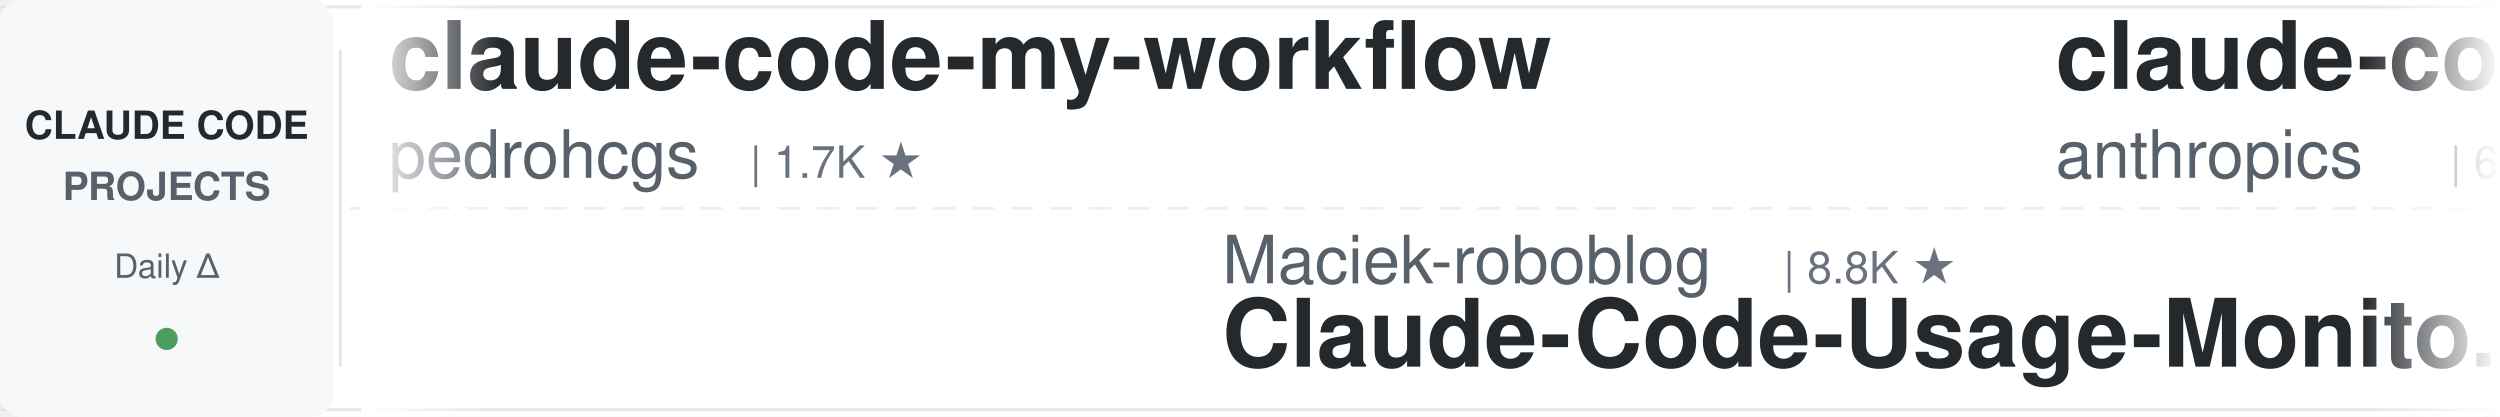
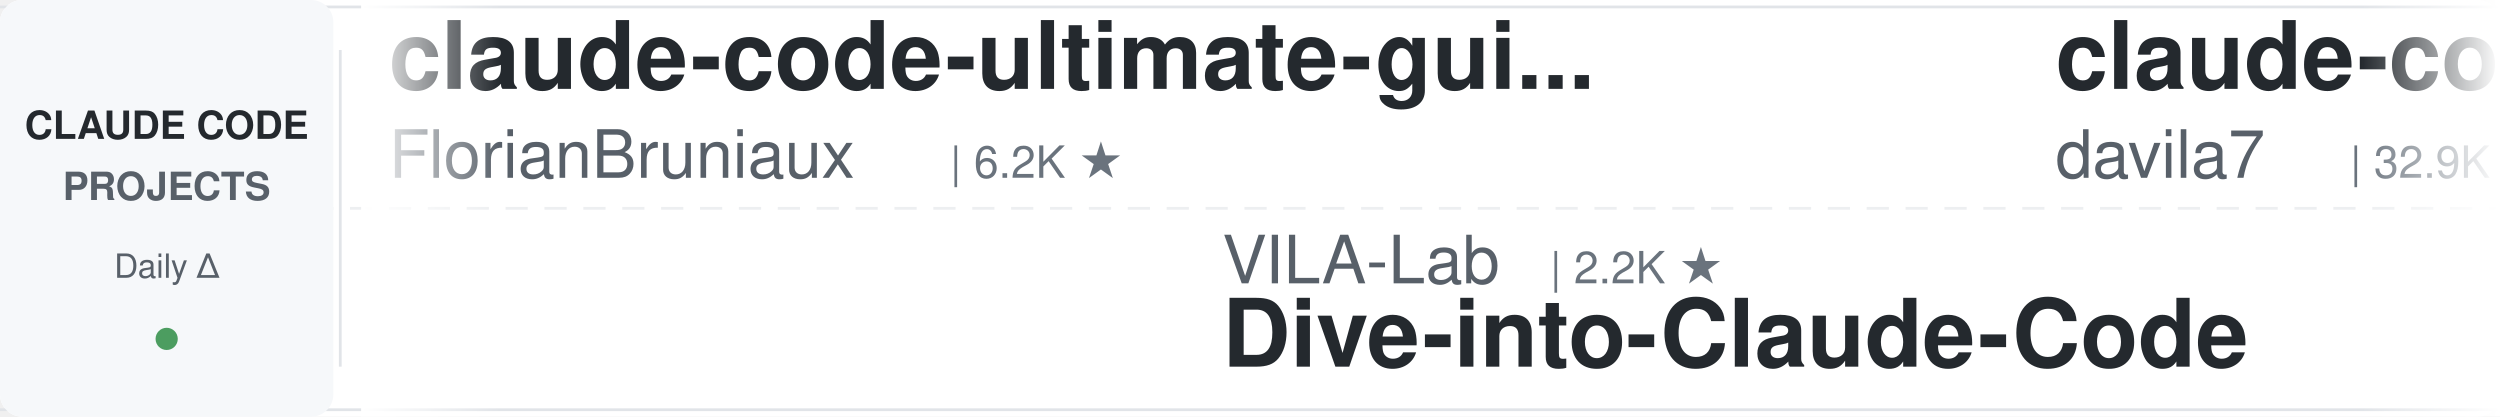
<svg xmlns="http://www.w3.org/2000/svg" width="900" height="150">
  <defs>
    <linearGradient id="leftFade" x1="0%" y1="0%" x2="100%" y2="0%">
      <stop offset="0%" style="stop-color:#ffffff;stop-opacity:1" />
      <stop offset="100%" style="stop-color:#ffffff;stop-opacity:0" />
    </linearGradient>
    <linearGradient id="rightFade" x1="0%" y1="0%" x2="100%" y2="0%">
      <stop offset="0%" style="stop-color:#ffffff;stop-opacity:0" />
      <stop offset="100%" style="stop-color:#ffffff;stop-opacity:1" />
    </linearGradient>
  </defs>
  <rect width="900" height="150" fill="#ffffff" rx="8" />
  <rect x="0" y="2" width="900" height="1" fill="#e1e4e8" />
  <rect x="0" y="147" width="900" height="1" fill="#e1e4e8" />
  <line x1="0" y1="75" x2="900" y2="75" stroke="#e1e4e8" stroke-width="1" stroke-dasharray="8 6" opacity="0.6" />
  <rect x="0" y="0" width="120" height="150" fill="#f6f8fa" rx="8" />
  <text x="60" y="50" font-family="-apple-system, BlinkMacSystemFont, 'Segoe UI', Helvetica, Arial, sans-serif" font-size="14" font-weight="600" fill="#24292e" text-anchor="middle">CLAUDE CODE</text>
  <text x="60" y="72" font-family="-apple-system, BlinkMacSystemFont, 'Segoe UI', Helvetica, Arial, sans-serif" font-size="14" font-weight="600" fill="#586069" text-anchor="middle">PROJECTS</text>
  <text x="60" y="100" font-family="-apple-system, BlinkMacSystemFont, 'Segoe UI', Helvetica, Arial, sans-serif" font-size="12" font-weight="500" fill="#586069" text-anchor="middle">Daily Δ</text>
  <circle cx="60" cy="122" r="4" fill="#22863a" opacity="0.8" />
  <rect x="122" y="18" width="1" height="114" fill="#e1e4e8" />
  <clipPath id="tickerClip">
    <rect x="130" y="0" width="770" height="150" />
  </clipPath>
  <g clip-path="url(#tickerClip)">
    <g id="tickerItems">
      <animateTransform attributeName="transform" attributeType="XML" type="translate" from="0 0" to="-3000 0" dur="54s" repeatCount="indefinite" />
      <g transform="translate(0, 0)">
-         <text x="140" y="32" font-family="-apple-system, BlinkMacSystemFont, 'Segoe UI', Helvetica, Arial, sans-serif" font-size="34" font-weight="600" fill="#24292e">claude-code-my-workflow</text>
-         <text x="140" y="64" font-family="-apple-system, BlinkMacSystemFont, 'Segoe UI', Helvetica, Arial, sans-serif" font-size="24" font-weight="400" fill="#586069">pedrohcgs</text>
-         <text x="270" y="64" font-family="-apple-system, BlinkMacSystemFont, 'Segoe UI', Helvetica, Arial, sans-serif" font-size="16" font-weight="500" fill="#6a737d">| 1.7K ★</text>
+         <text x="140" y="32" font-family="-apple-system, BlinkMacSystemFont, 'Segoe UI', Helvetica, Arial, sans-serif" font-size="34" font-weight="600" fill="#24292e">claude-code-ultimate-gui...</text>
+         <text x="140" y="64" font-family="-apple-system, BlinkMacSystemFont, 'Segoe UI', Helvetica, Arial, sans-serif" font-size="24" font-weight="400" fill="#586069">FlorianBruniaux</text>
+         <text x="342" y="64" font-family="-apple-system, BlinkMacSystemFont, 'Segoe UI', Helvetica, Arial, sans-serif" font-size="16" font-weight="500" fill="#6a737d">| 6.2K ★</text>
      </g>
      <g transform="translate(300, 0)">
-         <text x="140" y="102" font-family="-apple-system, BlinkMacSystemFont, 'Segoe UI', Helvetica, Arial, sans-serif" font-size="24" font-weight="400" fill="#586069">Maciek-roboblog</text>
-         <text x="342" y="102" font-family="-apple-system, BlinkMacSystemFont, 'Segoe UI', Helvetica, Arial, sans-serif" font-size="16" font-weight="500" fill="#6a737d">| 8.8K ★</text>
-         <text x="140" y="132" font-family="-apple-system, BlinkMacSystemFont, 'Segoe UI', Helvetica, Arial, sans-serif" font-size="34" font-weight="600" fill="#24292e">Claude-Code-Usage-Monito...</text>
+         <text x="140" y="102" font-family="-apple-system, BlinkMacSystemFont, 'Segoe UI', Helvetica, Arial, sans-serif" font-size="24" font-weight="400" fill="#586069">VILA-Lab</text>
+         <text x="258" y="102" font-family="-apple-system, BlinkMacSystemFont, 'Segoe UI', Helvetica, Arial, sans-serif" font-size="16" font-weight="500" fill="#6a737d">| 2.2K ★</text>
+         <text x="140" y="132" font-family="-apple-system, BlinkMacSystemFont, 'Segoe UI', Helvetica, Arial, sans-serif" font-size="34" font-weight="600" fill="#24292e">Dive-into-Claude-Code</text>
      </g>
      <g transform="translate(600, 0)">
-         <text x="140" y="32" font-family="-apple-system, BlinkMacSystemFont, 'Segoe UI', Helvetica, Arial, sans-serif" font-size="34" font-weight="600" fill="#24292e">claude-code-security-rev...</text>
-         <text x="140" y="64" font-family="-apple-system, BlinkMacSystemFont, 'Segoe UI', Helvetica, Arial, sans-serif" font-size="24" font-weight="400" fill="#586069">anthropics</text>
-         <text x="282" y="64" font-family="-apple-system, BlinkMacSystemFont, 'Segoe UI', Helvetica, Arial, sans-serif" font-size="16" font-weight="500" fill="#6a737d">| 6.5K ★</text>
+         <text x="140" y="32" font-family="-apple-system, BlinkMacSystemFont, 'Segoe UI', Helvetica, Arial, sans-serif" font-size="34" font-weight="600" fill="#24292e">claude-code-templates</text>
+         <text x="140" y="64" font-family="-apple-system, BlinkMacSystemFont, 'Segoe UI', Helvetica, Arial, sans-serif" font-size="24" font-weight="400" fill="#586069">davila7</text>
+         <text x="246" y="64" font-family="-apple-system, BlinkMacSystemFont, 'Segoe UI', Helvetica, Arial, sans-serif" font-size="16" font-weight="500" fill="#6a737d">| 32.9K ★</text>
      </g>
      <g transform="translate(900, 0)">
-         <text x="140" y="102" font-family="-apple-system, BlinkMacSystemFont, 'Segoe UI', Helvetica, Arial, sans-serif" font-size="24" font-weight="400" fill="#586069">Yuyz0112</text>
-         <text x="258" y="102" font-family="-apple-system, BlinkMacSystemFont, 'Segoe UI', Helvetica, Arial, sans-serif" font-size="16" font-weight="500" fill="#6a737d">| 2.4K ★</text>
-         <text x="140" y="132" font-family="-apple-system, BlinkMacSystemFont, 'Segoe UI', Helvetica, Arial, sans-serif" font-size="34" font-weight="600" fill="#24292e">claude-code-reverse</text>
+         <text x="140" y="102" font-family="-apple-system, BlinkMacSystemFont, 'Segoe UI', Helvetica, Arial, sans-serif" font-size="24" font-weight="400" fill="#586069">ponponon</text>
+         <text x="258" y="102" font-family="-apple-system, BlinkMacSystemFont, 'Segoe UI', Helvetica, Arial, sans-serif" font-size="16" font-weight="500" fill="#6a737d">| 2.3K ★</text>
+         <text x="140" y="132" font-family="-apple-system, BlinkMacSystemFont, 'Segoe UI', Helvetica, Arial, sans-serif" font-size="34" font-weight="600" fill="#24292e">claude_code_src</text>
      </g>
      <g transform="translate(1200, 0)">
-         <text x="140" y="32" font-family="-apple-system, BlinkMacSystemFont, 'Segoe UI', Helvetica, Arial, sans-serif" font-size="34" font-weight="600" fill="#24292e">claude-code-telegram</text>
-         <text x="140" y="64" font-family="-apple-system, BlinkMacSystemFont, 'Segoe UI', Helvetica, Arial, sans-serif" font-size="24" font-weight="400" fill="#586069">overwirehq</text>
-         <text x="282" y="64" font-family="-apple-system, BlinkMacSystemFont, 'Segoe UI', Helvetica, Arial, sans-serif" font-size="16" font-weight="500" fill="#6a737d">| 2.8K ★</text>
+         <text x="140" y="32" font-family="-apple-system, BlinkMacSystemFont, 'Segoe UI', Helvetica, Arial, sans-serif" font-size="34" font-weight="600" fill="#24292e">ClaudeCodeAgents</text>
+         <text x="140" y="64" font-family="-apple-system, BlinkMacSystemFont, 'Segoe UI', Helvetica, Arial, sans-serif" font-size="24" font-weight="400" fill="#586069">darcyegb</text>
+         <text x="258" y="64" font-family="-apple-system, BlinkMacSystemFont, 'Segoe UI', Helvetica, Arial, sans-serif" font-size="16" font-weight="500" fill="#6a737d">| 780 ★</text>
      </g>
      <g transform="translate(1500, 0)">
+         <text x="140" y="102" font-family="-apple-system, BlinkMacSystemFont, 'Segoe UI', Helvetica, Arial, sans-serif" font-size="24" font-weight="400" fill="#586069">hangsman</text>
+         <text x="258" y="102" font-family="-apple-system, BlinkMacSystemFont, 'Segoe UI', Helvetica, Arial, sans-serif" font-size="16" font-weight="500" fill="#6a737d">| 799 ★</text>
+         <text x="140" y="132" font-family="-apple-system, BlinkMacSystemFont, 'Segoe UI', Helvetica, Arial, sans-serif" font-size="34" font-weight="600" fill="#24292e">claude-code-source</text>
+       </g>
+       <g transform="translate(1800, 0)">
+         <text x="140" y="32" font-family="-apple-system, BlinkMacSystemFont, 'Segoe UI', Helvetica, Arial, sans-serif" font-size="34" font-weight="600" fill="#24292e">ralph-claude-code</text>
+         <text x="140" y="64" font-family="-apple-system, BlinkMacSystemFont, 'Segoe UI', Helvetica, Arial, sans-serif" font-size="24" font-weight="400" fill="#586069">frankbria</text>
+         <text x="270" y="64" font-family="-apple-system, BlinkMacSystemFont, 'Segoe UI', Helvetica, Arial, sans-serif" font-size="16" font-weight="500" fill="#6a737d">| 9.7K ★</text>
+       </g>
+       <g transform="translate(2100, 0)">
        <text x="140" y="102" font-family="-apple-system, BlinkMacSystemFont, 'Segoe UI', Helvetica, Arial, sans-serif" font-size="24" font-weight="400" fill="#586069">1rgs</text>
        <text x="210" y="102" font-family="-apple-system, BlinkMacSystemFont, 'Segoe UI', Helvetica, Arial, sans-serif" font-size="16" font-weight="500" fill="#6a737d">| 3.8K ★</text>
        <text x="140" y="132" font-family="-apple-system, BlinkMacSystemFont, 'Segoe UI', Helvetica, Arial, sans-serif" font-size="34" font-weight="600" fill="#24292e">claude-code-proxy</text>
      </g>
-       <g transform="translate(1800, 0)">
-         <text x="140" y="32" font-family="-apple-system, BlinkMacSystemFont, 'Segoe UI', Helvetica, Arial, sans-serif" font-size="34" font-weight="600" fill="#24292e">claude-code-engineering</text>
-         <text x="140" y="64" font-family="-apple-system, BlinkMacSystemFont, 'Segoe UI', Helvetica, Arial, sans-serif" font-size="24" font-weight="400" fill="#586069">huangjia2019</text>
-         <text x="306" y="64" font-family="-apple-system, BlinkMacSystemFont, 'Segoe UI', Helvetica, Arial, sans-serif" font-size="16" font-weight="500" fill="#6a737d">| 1.1K ★</text>
-       </g>
-       <g transform="translate(2100, 0)">
-         <text x="140" y="102" font-family="-apple-system, BlinkMacSystemFont, 'Segoe UI', Helvetica, Arial, sans-serif" font-size="24" font-weight="400" fill="#586069">feiskyer</text>
-         <text x="258" y="102" font-family="-apple-system, BlinkMacSystemFont, 'Segoe UI', Helvetica, Arial, sans-serif" font-size="16" font-weight="500" fill="#6a737d">| 1.7K ★</text>
-         <text x="140" y="132" font-family="-apple-system, BlinkMacSystemFont, 'Segoe UI', Helvetica, Arial, sans-serif" font-size="34" font-weight="600" fill="#24292e">claude-code-settings</text>
-       </g>
      <g transform="translate(2400, 0)">
-         <text x="140" y="32" font-family="-apple-system, BlinkMacSystemFont, 'Segoe UI', Helvetica, Arial, sans-serif" font-size="34" font-weight="600" fill="#24292e">awesome-claude-code-tool...</text>
-         <text x="140" y="64" font-family="-apple-system, BlinkMacSystemFont, 'Segoe UI', Helvetica, Arial, sans-serif" font-size="24" font-weight="400" fill="#586069">rohitg00</text>
-         <text x="258" y="64" font-family="-apple-system, BlinkMacSystemFont, 'Segoe UI', Helvetica, Arial, sans-serif" font-size="16" font-weight="500" fill="#6a737d">| 2.7K ★</text>
+         <text x="140" y="32" font-family="-apple-system, BlinkMacSystemFont, 'Segoe UI', Helvetica, Arial, sans-serif" font-size="34" font-weight="600" fill="#24292e">claude-code-tudou</text>
+         <text x="140" y="64" font-family="-apple-system, BlinkMacSystemFont, 'Segoe UI', Helvetica, Arial, sans-serif" font-size="24" font-weight="400" fill="#586069">AICoderTudou</text>
+         <text x="306" y="64" font-family="-apple-system, BlinkMacSystemFont, 'Segoe UI', Helvetica, Arial, sans-serif" font-size="16" font-weight="500" fill="#6a737d">| 493 ★</text>
      </g>
      <g transform="translate(2700, 0)">
-         <text x="140" y="102" font-family="-apple-system, BlinkMacSystemFont, 'Segoe UI', Helvetica, Arial, sans-serif" font-size="24" font-weight="400" fill="#586069">digitalsamba</text>
-         <text x="306" y="102" font-family="-apple-system, BlinkMacSystemFont, 'Segoe UI', Helvetica, Arial, sans-serif" font-size="16" font-weight="500" fill="#6a737d">| 2.3K ★</text>
-         <text x="140" y="132" font-family="-apple-system, BlinkMacSystemFont, 'Segoe UI', Helvetica, Arial, sans-serif" font-size="34" font-weight="600" fill="#24292e">claude-code-video-toolki...</text>
+         <text x="140" y="102" font-family="-apple-system, BlinkMacSystemFont, 'Segoe UI', Helvetica, Arial, sans-serif" font-size="24" font-weight="400" fill="#586069">alejandrobalderas</text>
+         <text x="366" y="102" font-family="-apple-system, BlinkMacSystemFont, 'Segoe UI', Helvetica, Arial, sans-serif" font-size="16" font-weight="500" fill="#6a737d">| 3.0K ★</text>
+         <text x="140" y="132" font-family="-apple-system, BlinkMacSystemFont, 'Segoe UI', Helvetica, Arial, sans-serif" font-size="34" font-weight="600" fill="#24292e">claude-code-from-source</text>
      </g>
      <g transform="translate(3000, 0)">
-         <text x="140" y="32" font-family="-apple-system, BlinkMacSystemFont, 'Segoe UI', Helvetica, Arial, sans-serif" font-size="34" font-weight="600" fill="#24292e">claude-code-my-workflow</text>
-         <text x="140" y="64" font-family="-apple-system, BlinkMacSystemFont, 'Segoe UI', Helvetica, Arial, sans-serif" font-size="24" font-weight="400" fill="#586069">pedrohcgs</text>
-         <text x="270" y="64" font-family="-apple-system, BlinkMacSystemFont, 'Segoe UI', Helvetica, Arial, sans-serif" font-size="16" font-weight="500" fill="#6a737d">| 1.7K ★</text>
+         <text x="140" y="32" font-family="-apple-system, BlinkMacSystemFont, 'Segoe UI', Helvetica, Arial, sans-serif" font-size="34" font-weight="600" fill="#24292e">claude-code-ultimate-gui...</text>
+         <text x="140" y="64" font-family="-apple-system, BlinkMacSystemFont, 'Segoe UI', Helvetica, Arial, sans-serif" font-size="24" font-weight="400" fill="#586069">FlorianBruniaux</text>
+         <text x="342" y="64" font-family="-apple-system, BlinkMacSystemFont, 'Segoe UI', Helvetica, Arial, sans-serif" font-size="16" font-weight="500" fill="#6a737d">| 6.2K ★</text>
      </g>
      <g transform="translate(3300, 0)">
-         <text x="140" y="102" font-family="-apple-system, BlinkMacSystemFont, 'Segoe UI', Helvetica, Arial, sans-serif" font-size="24" font-weight="400" fill="#586069">Maciek-roboblog</text>
-         <text x="342" y="102" font-family="-apple-system, BlinkMacSystemFont, 'Segoe UI', Helvetica, Arial, sans-serif" font-size="16" font-weight="500" fill="#6a737d">| 8.8K ★</text>
-         <text x="140" y="132" font-family="-apple-system, BlinkMacSystemFont, 'Segoe UI', Helvetica, Arial, sans-serif" font-size="34" font-weight="600" fill="#24292e">Claude-Code-Usage-Monito...</text>
+         <text x="140" y="102" font-family="-apple-system, BlinkMacSystemFont, 'Segoe UI', Helvetica, Arial, sans-serif" font-size="24" font-weight="400" fill="#586069">VILA-Lab</text>
+         <text x="258" y="102" font-family="-apple-system, BlinkMacSystemFont, 'Segoe UI', Helvetica, Arial, sans-serif" font-size="16" font-weight="500" fill="#6a737d">| 2.2K ★</text>
+         <text x="140" y="132" font-family="-apple-system, BlinkMacSystemFont, 'Segoe UI', Helvetica, Arial, sans-serif" font-size="34" font-weight="600" fill="#24292e">Dive-into-Claude-Code</text>
      </g>
      <g transform="translate(3600, 0)">
-         <text x="140" y="32" font-family="-apple-system, BlinkMacSystemFont, 'Segoe UI', Helvetica, Arial, sans-serif" font-size="34" font-weight="600" fill="#24292e">claude-code-security-rev...</text>
-         <text x="140" y="64" font-family="-apple-system, BlinkMacSystemFont, 'Segoe UI', Helvetica, Arial, sans-serif" font-size="24" font-weight="400" fill="#586069">anthropics</text>
-         <text x="282" y="64" font-family="-apple-system, BlinkMacSystemFont, 'Segoe UI', Helvetica, Arial, sans-serif" font-size="16" font-weight="500" fill="#6a737d">| 6.5K ★</text>
+         <text x="140" y="32" font-family="-apple-system, BlinkMacSystemFont, 'Segoe UI', Helvetica, Arial, sans-serif" font-size="34" font-weight="600" fill="#24292e">claude-code-templates</text>
+         <text x="140" y="64" font-family="-apple-system, BlinkMacSystemFont, 'Segoe UI', Helvetica, Arial, sans-serif" font-size="24" font-weight="400" fill="#586069">davila7</text>
+         <text x="246" y="64" font-family="-apple-system, BlinkMacSystemFont, 'Segoe UI', Helvetica, Arial, sans-serif" font-size="16" font-weight="500" fill="#6a737d">| 32.9K ★</text>
      </g>
      <g transform="translate(3900, 0)">
-         <text x="140" y="102" font-family="-apple-system, BlinkMacSystemFont, 'Segoe UI', Helvetica, Arial, sans-serif" font-size="24" font-weight="400" fill="#586069">Yuyz0112</text>
-         <text x="258" y="102" font-family="-apple-system, BlinkMacSystemFont, 'Segoe UI', Helvetica, Arial, sans-serif" font-size="16" font-weight="500" fill="#6a737d">| 2.4K ★</text>
-         <text x="140" y="132" font-family="-apple-system, BlinkMacSystemFont, 'Segoe UI', Helvetica, Arial, sans-serif" font-size="34" font-weight="600" fill="#24292e">claude-code-reverse</text>
+         <text x="140" y="102" font-family="-apple-system, BlinkMacSystemFont, 'Segoe UI', Helvetica, Arial, sans-serif" font-size="24" font-weight="400" fill="#586069">ponponon</text>
+         <text x="258" y="102" font-family="-apple-system, BlinkMacSystemFont, 'Segoe UI', Helvetica, Arial, sans-serif" font-size="16" font-weight="500" fill="#6a737d">| 2.3K ★</text>
+         <text x="140" y="132" font-family="-apple-system, BlinkMacSystemFont, 'Segoe UI', Helvetica, Arial, sans-serif" font-size="34" font-weight="600" fill="#24292e">claude_code_src</text>
      </g>
    </g>
  </g>
  <rect x="130" y="0" width="50" height="150" fill="url(#leftFade)" />
  <rect x="850" y="0" width="50" height="150" fill="url(#rightFade)" />
</svg>
